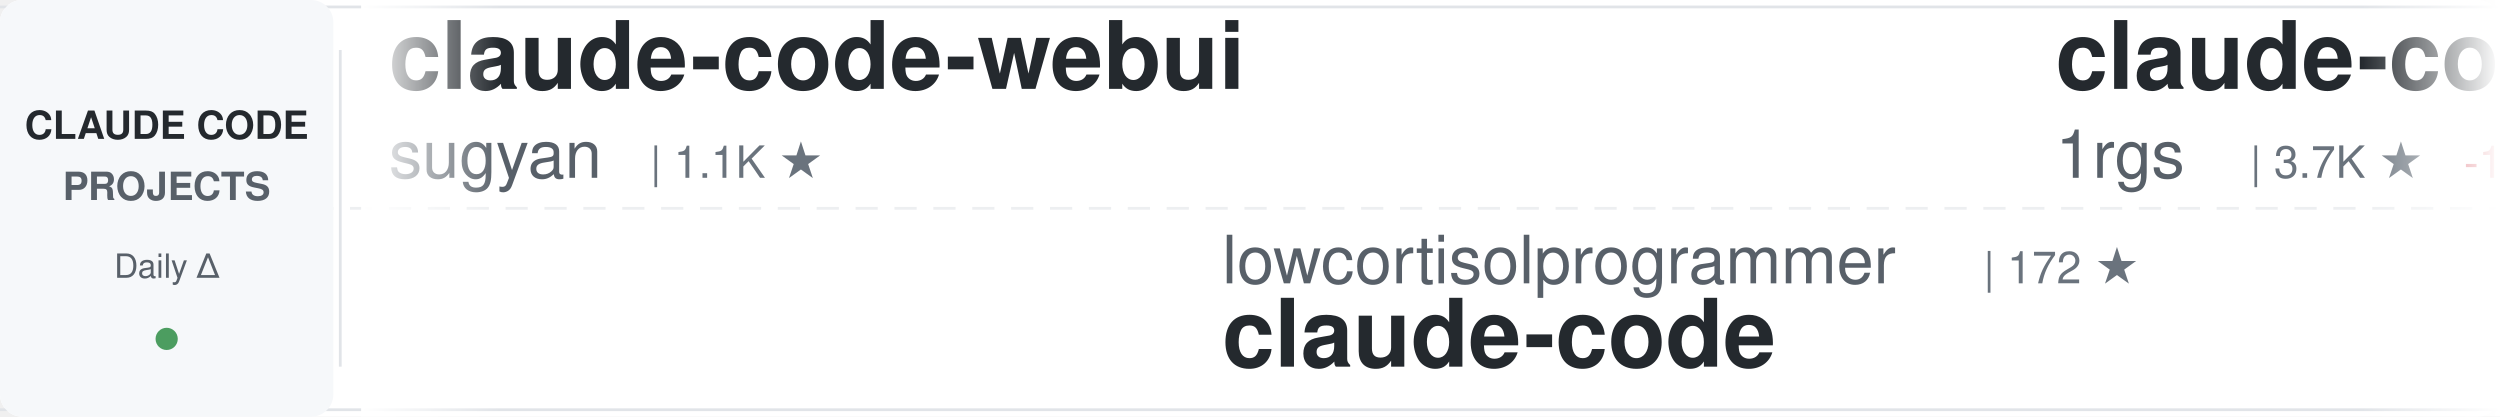
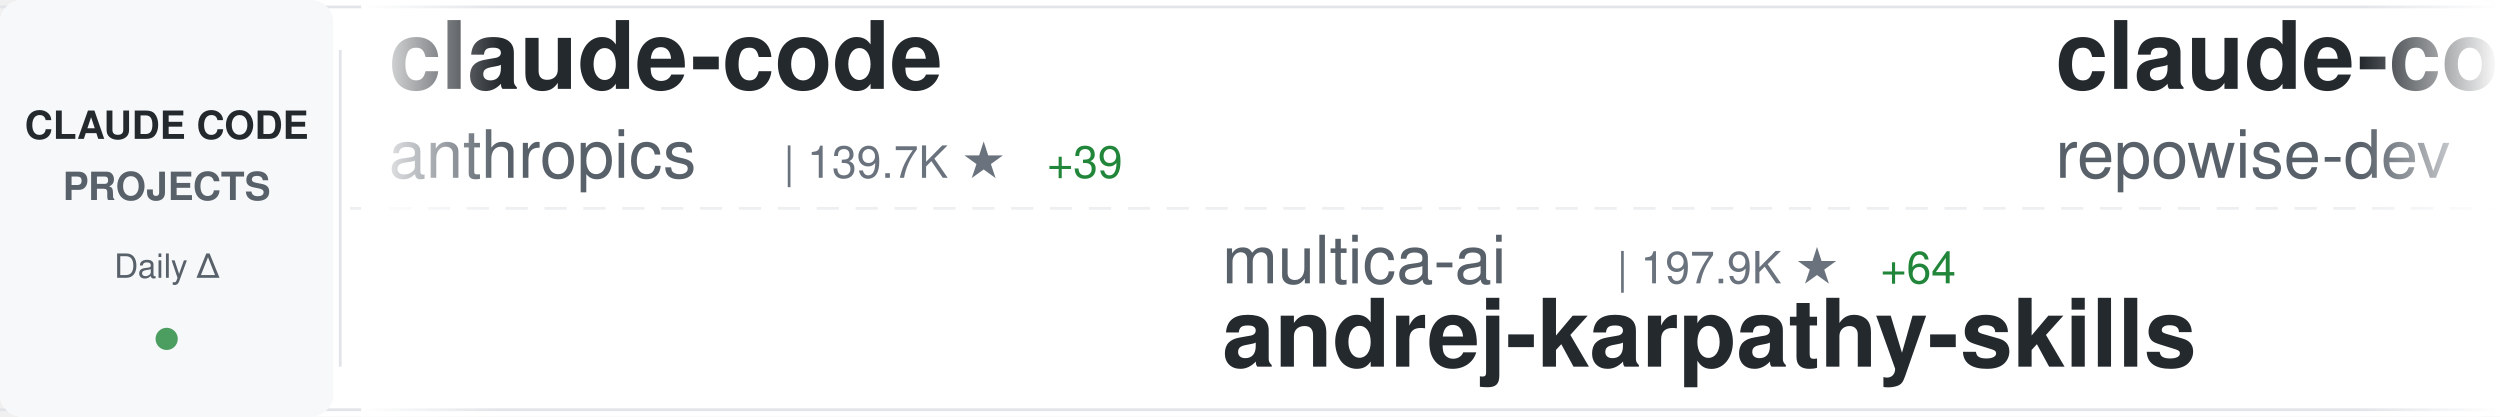
<svg xmlns="http://www.w3.org/2000/svg" width="900" height="150">
  <defs>
    <linearGradient id="awesomeLeftFade" x1="0%" y1="0%" x2="100%" y2="0%">
      <stop offset="0%" style="stop-color:#ffffff;stop-opacity:1" />
      <stop offset="100%" style="stop-color:#ffffff;stop-opacity:0" />
    </linearGradient>
    <linearGradient id="awesomeRightFade" x1="0%" y1="0%" x2="100%" y2="0%">
      <stop offset="0%" style="stop-color:#ffffff;stop-opacity:0" />
      <stop offset="100%" style="stop-color:#ffffff;stop-opacity:1" />
    </linearGradient>
  </defs>
  <rect width="900" height="150" fill="#ffffff" rx="8" />
  <rect x="0" y="2" width="900" height="1" fill="#e1e4e8" />
  <rect x="0" y="147" width="900" height="1" fill="#e1e4e8" />
  <line x1="0" y1="75" x2="900" y2="75" stroke="#e1e4e8" stroke-width="1" stroke-dasharray="8 6" opacity="0.6" />
  <rect x="0" y="0" width="120" height="150" fill="#f6f8fa" rx="8" />
  <text x="60" y="50" font-family="-apple-system, BlinkMacSystemFont, 'Segoe UI', Helvetica, Arial, sans-serif" font-size="14" font-weight="600" fill="#24292e" text-anchor="middle">CLAUDE CODE</text>
  <text x="60" y="72" font-family="-apple-system, BlinkMacSystemFont, 'Segoe UI', Helvetica, Arial, sans-serif" font-size="14" font-weight="600" fill="#586069" text-anchor="middle">PROJECTS</text>
  <text x="60" y="100" font-family="-apple-system, BlinkMacSystemFont, 'Segoe UI', Helvetica, Arial, sans-serif" font-size="12" font-weight="500" fill="#586069" text-anchor="middle">Daily Δ</text>
  <circle cx="60" cy="122" r="4" fill="#22863a" opacity="0.8" />
  <rect x="122" y="18" width="1" height="114" fill="#e1e4e8" />
  <clipPath id="awesomeTickerClip">
    <rect x="130" y="0" width="770" height="150" />
  </clipPath>
  <g clip-path="url(#awesomeTickerClip)">
    <g id="awesomeTickerItems">
      <animateTransform attributeName="transform" attributeType="XML" type="translate" from="0 0" to="-3000 0" dur="54s" repeatCount="indefinite" />
      <g transform="translate(0, 0)">
-         <text x="140" y="32" font-family="-apple-system, BlinkMacSystemFont, 'Segoe UI', Helvetica, Arial, sans-serif" font-size="34" font-weight="600" fill="#24292e">claude-code-webui</text>
-         <text x="140" y="64" font-family="-apple-system, BlinkMacSystemFont, 'Segoe UI', Helvetica, Arial, sans-serif" font-size="24" font-weight="400" fill="#586069">sugyan</text>
-         <text x="234" y="64" font-family="-apple-system, BlinkMacSystemFont, 'Segoe UI', Helvetica, Arial, sans-serif" font-size="16" font-weight="500" fill="#6a737d">| 1.1K ★</text>
+         <text x="140" y="32" font-family="-apple-system, BlinkMacSystemFont, 'Segoe UI', Helvetica, Arial, sans-serif" font-size="34" font-weight="600" fill="#24292e">claude-code</text>
+         <text x="140" y="64" font-family="-apple-system, BlinkMacSystemFont, 'Segoe UI', Helvetica, Arial, sans-serif" font-size="24" font-weight="400" fill="#586069">anthropics</text>
+         <text x="282" y="64" font-family="-apple-system, BlinkMacSystemFont, 'Segoe UI', Helvetica, Arial, sans-serif" font-size="16" font-weight="500" fill="#6a737d">| 139.7K ★</text>
+         <text x="377" y="64" font-family="-apple-system, BlinkMacSystemFont, 'Segoe UI', Helvetica, Arial, sans-serif" font-size="16" font-weight="500" fill="#22863a"> +39</text>
      </g>
      <g transform="translate(300, 0)">
-         <text x="140" y="102" font-family="-apple-system, BlinkMacSystemFont, 'Segoe UI', Helvetica, Arial, sans-serif" font-size="24" font-weight="400" fill="#586069">lowcortisolprogrammer</text>
-         <text x="414" y="102" font-family="-apple-system, BlinkMacSystemFont, 'Segoe UI', Helvetica, Arial, sans-serif" font-size="16" font-weight="500" fill="#6a737d">| 172 ★</text>
-         <text x="140" y="132" font-family="-apple-system, BlinkMacSystemFont, 'Segoe UI', Helvetica, Arial, sans-serif" font-size="34" font-weight="600" fill="#24292e">claude-code</text>
+         <text x="140" y="102" font-family="-apple-system, BlinkMacSystemFont, 'Segoe UI', Helvetica, Arial, sans-serif" font-size="24" font-weight="400" fill="#586069">multica-ai</text>
+         <text x="282" y="102" font-family="-apple-system, BlinkMacSystemFont, 'Segoe UI', Helvetica, Arial, sans-serif" font-size="16" font-weight="500" fill="#6a737d">| 197.9K ★</text>
+         <text x="377" y="102" font-family="-apple-system, BlinkMacSystemFont, 'Segoe UI', Helvetica, Arial, sans-serif" font-size="16" font-weight="500" fill="#22863a"> +64</text>
+         <text x="140" y="132" font-family="-apple-system, BlinkMacSystemFont, 'Segoe UI', Helvetica, Arial, sans-serif" font-size="34" font-weight="600" fill="#24292e">andrej-karpathy-skills</text>
      </g>
      <g transform="translate(600, 0)">
-         <text x="140" y="32" font-family="-apple-system, BlinkMacSystemFont, 'Segoe UI', Helvetica, Arial, sans-serif" font-size="34" font-weight="600" fill="#24292e">claude-code-proxy</text>
-         <text x="140" y="64" font-family="-apple-system, BlinkMacSystemFont, 'Segoe UI', Helvetica, Arial, sans-serif" font-size="24" font-weight="400" fill="#586069">1rgs</text>
-         <text x="210" y="64" font-family="-apple-system, BlinkMacSystemFont, 'Segoe UI', Helvetica, Arial, sans-serif" font-size="16" font-weight="500" fill="#6a737d">| 3.7K ★</text>
-         <text x="287" y="64" font-family="-apple-system, BlinkMacSystemFont, 'Segoe UI', Helvetica, Arial, sans-serif" font-size="16" font-weight="500" fill="#cb2431"> -1</text>
+         <text x="140" y="32" font-family="-apple-system, BlinkMacSystemFont, 'Segoe UI', Helvetica, Arial, sans-serif" font-size="34" font-weight="600" fill="#24292e">claude-code-prompts</text>
+         <text x="140" y="64" font-family="-apple-system, BlinkMacSystemFont, 'Segoe UI', Helvetica, Arial, sans-serif" font-size="24" font-weight="400" fill="#586069">repowise-dev</text>
+         <text x="306" y="64" font-family="-apple-system, BlinkMacSystemFont, 'Segoe UI', Helvetica, Arial, sans-serif" font-size="16" font-weight="500" fill="#6a737d">| 1.2K ★</text>
      </g>
      <g transform="translate(900, 0)">
-         <text x="140" y="102" font-family="-apple-system, BlinkMacSystemFont, 'Segoe UI', Helvetica, Arial, sans-serif" font-size="24" font-weight="400" fill="#586069">shareAI-lab</text>
-         <text x="294" y="102" font-family="-apple-system, BlinkMacSystemFont, 'Segoe UI', Helvetica, Arial, sans-serif" font-size="16" font-weight="500" fill="#6a737d">| 72.7K ★</text>
-         <text x="380" y="102" font-family="-apple-system, BlinkMacSystemFont, 'Segoe UI', Helvetica, Arial, sans-serif" font-size="16" font-weight="500" fill="#22863a"> +27</text>
-         <text x="140" y="132" font-family="-apple-system, BlinkMacSystemFont, 'Segoe UI', Helvetica, Arial, sans-serif" font-size="34" font-weight="600" fill="#24292e">learn-claude-code</text>
+         <text x="140" y="102" font-family="-apple-system, BlinkMacSystemFont, 'Segoe UI', Helvetica, Arial, sans-serif" font-size="24" font-weight="400" fill="#586069">luyao618</text>
+         <text x="258" y="102" font-family="-apple-system, BlinkMacSystemFont, 'Segoe UI', Helvetica, Arial, sans-serif" font-size="16" font-weight="500" fill="#6a737d">| 1.6K ★</text>
+         <text x="335" y="102" font-family="-apple-system, BlinkMacSystemFont, 'Segoe UI', Helvetica, Arial, sans-serif" font-size="16" font-weight="500" fill="#22863a"> +2</text>
+         <text x="140" y="132" font-family="-apple-system, BlinkMacSystemFont, 'Segoe UI', Helvetica, Arial, sans-serif" font-size="34" font-weight="600" fill="#24292e">Claude-Code-Source-Study</text>
      </g>
      <g transform="translate(1200, 0)">
-         <text x="140" y="32" font-family="-apple-system, BlinkMacSystemFont, 'Segoe UI', Helvetica, Arial, sans-serif" font-size="34" font-weight="600" fill="#24292e">edmunds-claude-code</text>
-         <text x="140" y="64" font-family="-apple-system, BlinkMacSystemFont, 'Segoe UI', Helvetica, Arial, sans-serif" font-size="24" font-weight="400" fill="#586069">edmund-io</text>
-         <text x="270" y="64" font-family="-apple-system, BlinkMacSystemFont, 'Segoe UI', Helvetica, Arial, sans-serif" font-size="16" font-weight="500" fill="#6a737d">| 1.5K ★</text>
-         <text x="347" y="64" font-family="-apple-system, BlinkMacSystemFont, 'Segoe UI', Helvetica, Arial, sans-serif" font-size="16" font-weight="500" fill="#cb2431"> -1</text>
+         <text x="140" y="32" font-family="-apple-system, BlinkMacSystemFont, 'Segoe UI', Helvetica, Arial, sans-serif" font-size="34" font-weight="600" fill="#24292e">claude-code-my-workflow</text>
+         <text x="140" y="64" font-family="-apple-system, BlinkMacSystemFont, 'Segoe UI', Helvetica, Arial, sans-serif" font-size="24" font-weight="400" fill="#586069">pedrohcgs</text>
+         <text x="270" y="64" font-family="-apple-system, BlinkMacSystemFont, 'Segoe UI', Helvetica, Arial, sans-serif" font-size="16" font-weight="500" fill="#6a737d">| 1.4K ★</text>
      </g>
      <g transform="translate(1500, 0)">
-         <text x="140" y="102" font-family="-apple-system, BlinkMacSystemFont, 'Segoe UI', Helvetica, Arial, sans-serif" font-size="24" font-weight="400" fill="#586069">xorespesp</text>
-         <text x="270" y="102" font-family="-apple-system, BlinkMacSystemFont, 'Segoe UI', Helvetica, Arial, sans-serif" font-size="16" font-weight="500" fill="#6a737d">| 231 ★</text>
-         <text x="140" y="132" font-family="-apple-system, BlinkMacSystemFont, 'Segoe UI', Helvetica, Arial, sans-serif" font-size="34" font-weight="600" fill="#24292e">claude-code</text>
+         <text x="140" y="102" font-family="-apple-system, BlinkMacSystemFont, 'Segoe UI', Helvetica, Arial, sans-serif" font-size="24" font-weight="400" fill="#586069">JrCx7scC</text>
+         <text x="258" y="102" font-family="-apple-system, BlinkMacSystemFont, 'Segoe UI', Helvetica, Arial, sans-serif" font-size="16" font-weight="500" fill="#6a737d">| 371 ★</text>
+         <text x="140" y="132" font-family="-apple-system, BlinkMacSystemFont, 'Segoe UI', Helvetica, Arial, sans-serif" font-size="34" font-weight="600" fill="#24292e">claude-code-source</text>
      </g>
      <g transform="translate(1800, 0)">
-         <text x="140" y="32" font-family="-apple-system, BlinkMacSystemFont, 'Segoe UI', Helvetica, Arial, sans-serif" font-size="34" font-weight="600" fill="#24292e">claude-code-rev</text>
-         <text x="140" y="64" font-family="-apple-system, BlinkMacSystemFont, 'Segoe UI', Helvetica, Arial, sans-serif" font-size="24" font-weight="400" fill="#586069">oboard</text>
-         <text x="234" y="64" font-family="-apple-system, BlinkMacSystemFont, 'Segoe UI', Helvetica, Arial, sans-serif" font-size="16" font-weight="500" fill="#6a737d">| 3.3K ★</text>
+         <text x="140" y="32" font-family="-apple-system, BlinkMacSystemFont, 'Segoe UI', Helvetica, Arial, sans-serif" font-size="34" font-weight="600" fill="#24292e">claude-code</text>
+         <text x="140" y="64" font-family="-apple-system, BlinkMacSystemFont, 'Segoe UI', Helvetica, Arial, sans-serif" font-size="24" font-weight="400" fill="#586069">mehmoodosman</text>
+         <text x="306" y="64" font-family="-apple-system, BlinkMacSystemFont, 'Segoe UI', Helvetica, Arial, sans-serif" font-size="16" font-weight="500" fill="#6a737d">| 172 ★</text>
      </g>
      <g transform="translate(2100, 0)">
-         <text x="140" y="102" font-family="-apple-system, BlinkMacSystemFont, 'Segoe UI', Helvetica, Arial, sans-serif" font-size="24" font-weight="400" fill="#586069">isboyjc</text>
-         <text x="246" y="102" font-family="-apple-system, BlinkMacSystemFont, 'Segoe UI', Helvetica, Arial, sans-serif" font-size="16" font-weight="500" fill="#6a737d">| 161 ★</text>
-         <text x="140" y="132" font-family="-apple-system, BlinkMacSystemFont, 'Segoe UI', Helvetica, Arial, sans-serif" font-size="34" font-weight="600" fill="#24292e">claude-code</text>
+         <text x="140" y="102" font-family="-apple-system, BlinkMacSystemFont, 'Segoe UI', Helvetica, Arial, sans-serif" font-size="24" font-weight="400" fill="#586069">Alishahryar1</text>
+         <text x="306" y="102" font-family="-apple-system, BlinkMacSystemFont, 'Segoe UI', Helvetica, Arial, sans-serif" font-size="16" font-weight="500" fill="#6a737d">| 43.1K ★</text>
+         <text x="392" y="102" font-family="-apple-system, BlinkMacSystemFont, 'Segoe UI', Helvetica, Arial, sans-serif" font-size="16" font-weight="500" fill="#22863a"> +67</text>
+         <text x="140" y="132" font-family="-apple-system, BlinkMacSystemFont, 'Segoe UI', Helvetica, Arial, sans-serif" font-size="34" font-weight="600" fill="#24292e">free-claude-code</text>
      </g>
      <g transform="translate(2400, 0)">
-         <text x="140" y="32" font-family="-apple-system, BlinkMacSystemFont, 'Segoe UI', Helvetica, Arial, sans-serif" font-size="34" font-weight="600" fill="#24292e">andrej-karpathy-skills</text>
-         <text x="140" y="64" font-family="-apple-system, BlinkMacSystemFont, 'Segoe UI', Helvetica, Arial, sans-serif" font-size="24" font-weight="400" fill="#586069">multica-ai</text>
-         <text x="282" y="64" font-family="-apple-system, BlinkMacSystemFont, 'Segoe UI', Helvetica, Arial, sans-serif" font-size="16" font-weight="500" fill="#6a737d">| 197.8K ★</text>
-         <text x="377" y="64" font-family="-apple-system, BlinkMacSystemFont, 'Segoe UI', Helvetica, Arial, sans-serif" font-size="16" font-weight="500" fill="#22863a"> +71</text>
+         <text x="140" y="32" font-family="-apple-system, BlinkMacSystemFont, 'Segoe UI', Helvetica, Arial, sans-serif" font-size="34" font-weight="600" fill="#24292e">claude-code</text>
+         <text x="140" y="64" font-family="-apple-system, BlinkMacSystemFont, 'Segoe UI', Helvetica, Arial, sans-serif" font-size="24" font-weight="400" fill="#586069">RishabhK103</text>
+         <text x="294" y="64" font-family="-apple-system, BlinkMacSystemFont, 'Segoe UI', Helvetica, Arial, sans-serif" font-size="16" font-weight="500" fill="#6a737d">| 105 ★</text>
      </g>
      <g transform="translate(2700, 0)">
-         <text x="140" y="102" font-family="-apple-system, BlinkMacSystemFont, 'Segoe UI', Helvetica, Arial, sans-serif" font-size="24" font-weight="400" fill="#586069">Pimzino</text>
-         <text x="246" y="102" font-family="-apple-system, BlinkMacSystemFont, 'Segoe UI', Helvetica, Arial, sans-serif" font-size="16" font-weight="500" fill="#6a737d">| 3.8K ★</text>
-         <text x="140" y="132" font-family="-apple-system, BlinkMacSystemFont, 'Segoe UI', Helvetica, Arial, sans-serif" font-size="34" font-weight="600" fill="#24292e">claude-code-spec-workflo...</text>
+         <text x="140" y="102" font-family="-apple-system, BlinkMacSystemFont, 'Segoe UI', Helvetica, Arial, sans-serif" font-size="24" font-weight="400" fill="#586069">ponponon</text>
+         <text x="258" y="102" font-family="-apple-system, BlinkMacSystemFont, 'Segoe UI', Helvetica, Arial, sans-serif" font-size="16" font-weight="500" fill="#6a737d">| 2.3K ★</text>
+         <text x="140" y="132" font-family="-apple-system, BlinkMacSystemFont, 'Segoe UI', Helvetica, Arial, sans-serif" font-size="34" font-weight="600" fill="#24292e">claude_code_src</text>
      </g>
      <g transform="translate(3000, 0)">
-         <text x="140" y="32" font-family="-apple-system, BlinkMacSystemFont, 'Segoe UI', Helvetica, Arial, sans-serif" font-size="34" font-weight="600" fill="#24292e">claude-code-webui</text>
-         <text x="140" y="64" font-family="-apple-system, BlinkMacSystemFont, 'Segoe UI', Helvetica, Arial, sans-serif" font-size="24" font-weight="400" fill="#586069">sugyan</text>
-         <text x="234" y="64" font-family="-apple-system, BlinkMacSystemFont, 'Segoe UI', Helvetica, Arial, sans-serif" font-size="16" font-weight="500" fill="#6a737d">| 1.1K ★</text>
+         <text x="140" y="32" font-family="-apple-system, BlinkMacSystemFont, 'Segoe UI', Helvetica, Arial, sans-serif" font-size="34" font-weight="600" fill="#24292e">claude-code</text>
+         <text x="140" y="64" font-family="-apple-system, BlinkMacSystemFont, 'Segoe UI', Helvetica, Arial, sans-serif" font-size="24" font-weight="400" fill="#586069">anthropics</text>
+         <text x="282" y="64" font-family="-apple-system, BlinkMacSystemFont, 'Segoe UI', Helvetica, Arial, sans-serif" font-size="16" font-weight="500" fill="#6a737d">| 139.7K ★</text>
+         <text x="377" y="64" font-family="-apple-system, BlinkMacSystemFont, 'Segoe UI', Helvetica, Arial, sans-serif" font-size="16" font-weight="500" fill="#22863a"> +39</text>
      </g>
      <g transform="translate(3300, 0)">
-         <text x="140" y="102" font-family="-apple-system, BlinkMacSystemFont, 'Segoe UI', Helvetica, Arial, sans-serif" font-size="24" font-weight="400" fill="#586069">lowcortisolprogrammer</text>
-         <text x="414" y="102" font-family="-apple-system, BlinkMacSystemFont, 'Segoe UI', Helvetica, Arial, sans-serif" font-size="16" font-weight="500" fill="#6a737d">| 172 ★</text>
-         <text x="140" y="132" font-family="-apple-system, BlinkMacSystemFont, 'Segoe UI', Helvetica, Arial, sans-serif" font-size="34" font-weight="600" fill="#24292e">claude-code</text>
+         <text x="140" y="102" font-family="-apple-system, BlinkMacSystemFont, 'Segoe UI', Helvetica, Arial, sans-serif" font-size="24" font-weight="400" fill="#586069">multica-ai</text>
+         <text x="282" y="102" font-family="-apple-system, BlinkMacSystemFont, 'Segoe UI', Helvetica, Arial, sans-serif" font-size="16" font-weight="500" fill="#6a737d">| 197.9K ★</text>
+         <text x="377" y="102" font-family="-apple-system, BlinkMacSystemFont, 'Segoe UI', Helvetica, Arial, sans-serif" font-size="16" font-weight="500" fill="#22863a"> +64</text>
+         <text x="140" y="132" font-family="-apple-system, BlinkMacSystemFont, 'Segoe UI', Helvetica, Arial, sans-serif" font-size="34" font-weight="600" fill="#24292e">andrej-karpathy-skills</text>
      </g>
      <g transform="translate(3600, 0)">
-         <text x="140" y="32" font-family="-apple-system, BlinkMacSystemFont, 'Segoe UI', Helvetica, Arial, sans-serif" font-size="34" font-weight="600" fill="#24292e">claude-code-proxy</text>
-         <text x="140" y="64" font-family="-apple-system, BlinkMacSystemFont, 'Segoe UI', Helvetica, Arial, sans-serif" font-size="24" font-weight="400" fill="#586069">1rgs</text>
-         <text x="210" y="64" font-family="-apple-system, BlinkMacSystemFont, 'Segoe UI', Helvetica, Arial, sans-serif" font-size="16" font-weight="500" fill="#6a737d">| 3.7K ★</text>
-         <text x="287" y="64" font-family="-apple-system, BlinkMacSystemFont, 'Segoe UI', Helvetica, Arial, sans-serif" font-size="16" font-weight="500" fill="#cb2431"> -1</text>
+         <text x="140" y="32" font-family="-apple-system, BlinkMacSystemFont, 'Segoe UI', Helvetica, Arial, sans-serif" font-size="34" font-weight="600" fill="#24292e">claude-code-prompts</text>
+         <text x="140" y="64" font-family="-apple-system, BlinkMacSystemFont, 'Segoe UI', Helvetica, Arial, sans-serif" font-size="24" font-weight="400" fill="#586069">repowise-dev</text>
+         <text x="306" y="64" font-family="-apple-system, BlinkMacSystemFont, 'Segoe UI', Helvetica, Arial, sans-serif" font-size="16" font-weight="500" fill="#6a737d">| 1.2K ★</text>
      </g>
      <g transform="translate(3900, 0)">
-         <text x="140" y="102" font-family="-apple-system, BlinkMacSystemFont, 'Segoe UI', Helvetica, Arial, sans-serif" font-size="24" font-weight="400" fill="#586069">shareAI-lab</text>
-         <text x="294" y="102" font-family="-apple-system, BlinkMacSystemFont, 'Segoe UI', Helvetica, Arial, sans-serif" font-size="16" font-weight="500" fill="#6a737d">| 72.7K ★</text>
-         <text x="380" y="102" font-family="-apple-system, BlinkMacSystemFont, 'Segoe UI', Helvetica, Arial, sans-serif" font-size="16" font-weight="500" fill="#22863a"> +27</text>
-         <text x="140" y="132" font-family="-apple-system, BlinkMacSystemFont, 'Segoe UI', Helvetica, Arial, sans-serif" font-size="34" font-weight="600" fill="#24292e">learn-claude-code</text>
+         <text x="140" y="102" font-family="-apple-system, BlinkMacSystemFont, 'Segoe UI', Helvetica, Arial, sans-serif" font-size="24" font-weight="400" fill="#586069">luyao618</text>
+         <text x="258" y="102" font-family="-apple-system, BlinkMacSystemFont, 'Segoe UI', Helvetica, Arial, sans-serif" font-size="16" font-weight="500" fill="#6a737d">| 1.6K ★</text>
+         <text x="335" y="102" font-family="-apple-system, BlinkMacSystemFont, 'Segoe UI', Helvetica, Arial, sans-serif" font-size="16" font-weight="500" fill="#22863a"> +2</text>
+         <text x="140" y="132" font-family="-apple-system, BlinkMacSystemFont, 'Segoe UI', Helvetica, Arial, sans-serif" font-size="34" font-weight="600" fill="#24292e">Claude-Code-Source-Study</text>
      </g>
    </g>
  </g>
  <rect x="130" y="0" width="50" height="150" fill="url(#awesomeLeftFade)" />
  <rect x="850" y="0" width="50" height="150" fill="url(#awesomeRightFade)" />
</svg>
